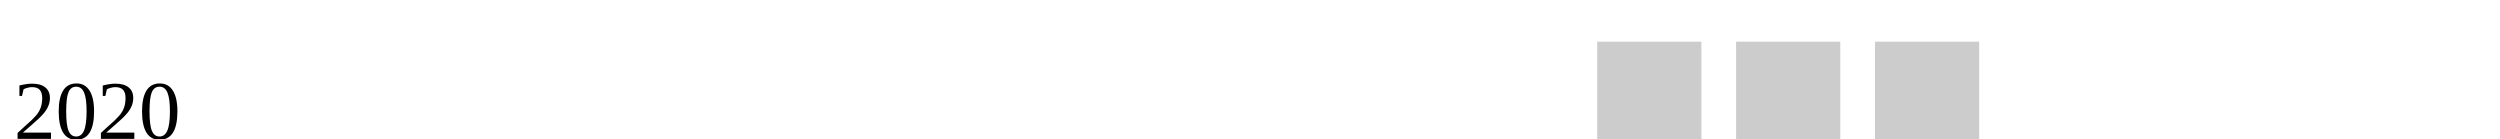
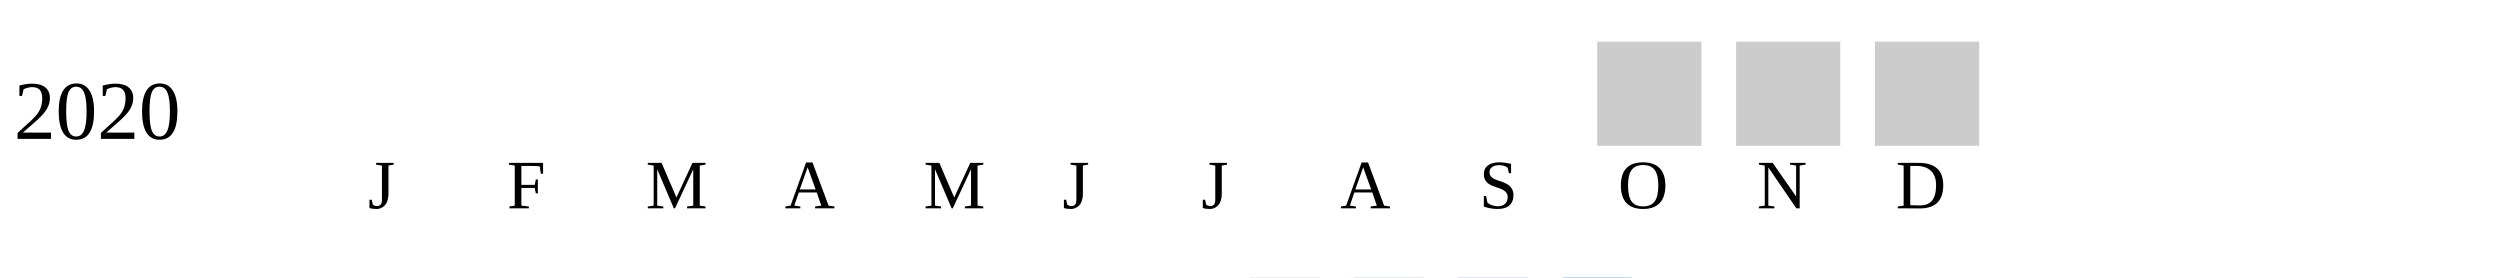
- <svg xmlns="http://www.w3.org/2000/svg" width="360" height="20">
+ <svg xmlns="http://www.w3.org/2000/svg" width="360" height="40">
  <g transform="translate(0 0)">
    <text x="2" y="20">2020</text>
    <rect x="230" y="6" width="15" height="15" fill="#cccccc" />
    <rect x="250" y="6" width="15" height="15" fill="#cccccc" />
    <rect x="270" y="6" width="15" height="15" fill="#cccccc" />
  </g>
  <text style="font-size: 10px; text-align: center" x="53" y="30">J</text>
  <text style="font-size: 10px; text-align: center" x="73" y="30">F</text>
  <text style="font-size: 10px; text-align: center" x="93" y="30">M</text>
  <text style="font-size: 10px; text-align: center" x="113" y="30">A</text>
  <text style="font-size: 10px; text-align: center" x="133" y="30">M</text>
  <text style="font-size: 10px; text-align: center" x="153" y="30">J</text>
  <text style="font-size: 10px; text-align: center" x="173" y="30">J</text>
  <text style="font-size: 10px; text-align: center" x="193" y="30">A</text>
  <text style="font-size: 10px; text-align: center" x="213" y="30">S</text>
  <text style="font-size: 10px; text-align: center" x="233" y="30">O</text>
  <text style="font-size: 10px; text-align: center" x="253" y="30">N</text>
  <text style="font-size: 10px; text-align: center" x="273" y="30">D</text>
  <text style="font-size: 10px;" x="155" y="49">Less</text>
  <rect fill="#b9bdc6" width="10" height="10" x="180" y="40" />
  <rect fill="#919fba" width="10" height="10" x="195" y="40" />
  <rect fill="#6882ae" width="10" height="10" x="210" y="40" />
  <rect fill="#005a9c" width="10" height="10" x="225" y="40" />
  <text x="240" y="49" style="font-size: 10px;">More</text>
</svg>
